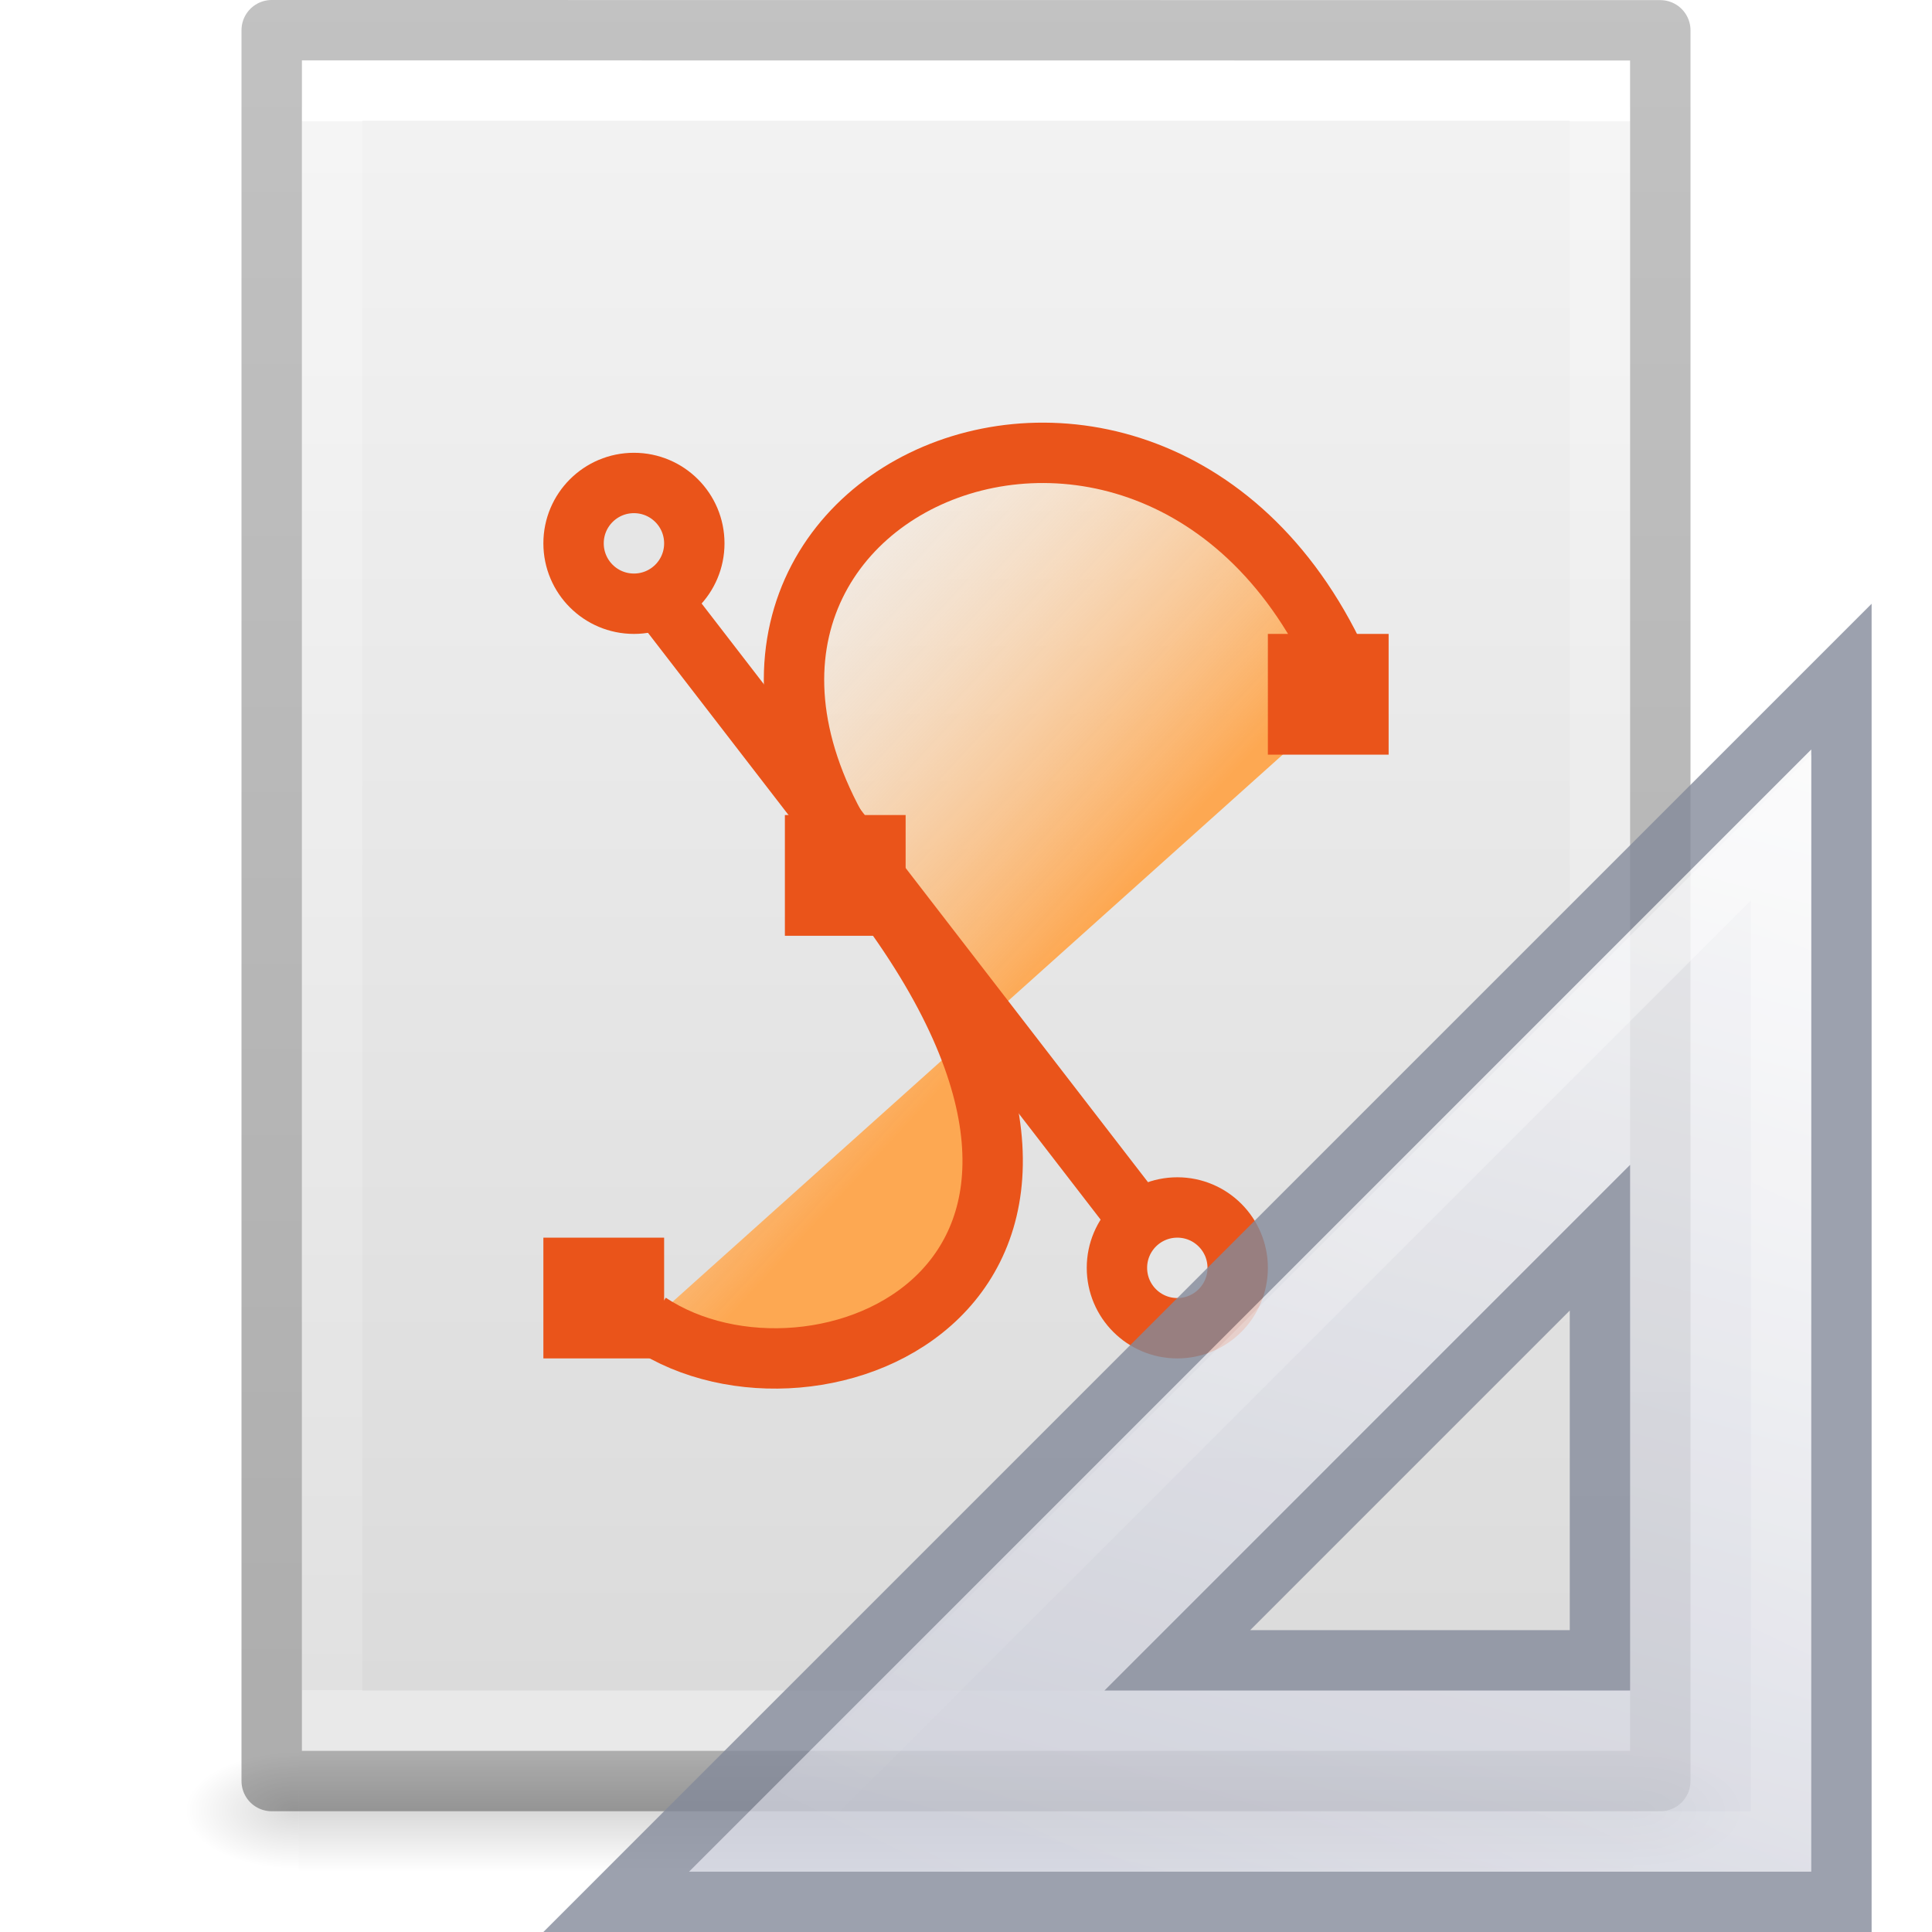
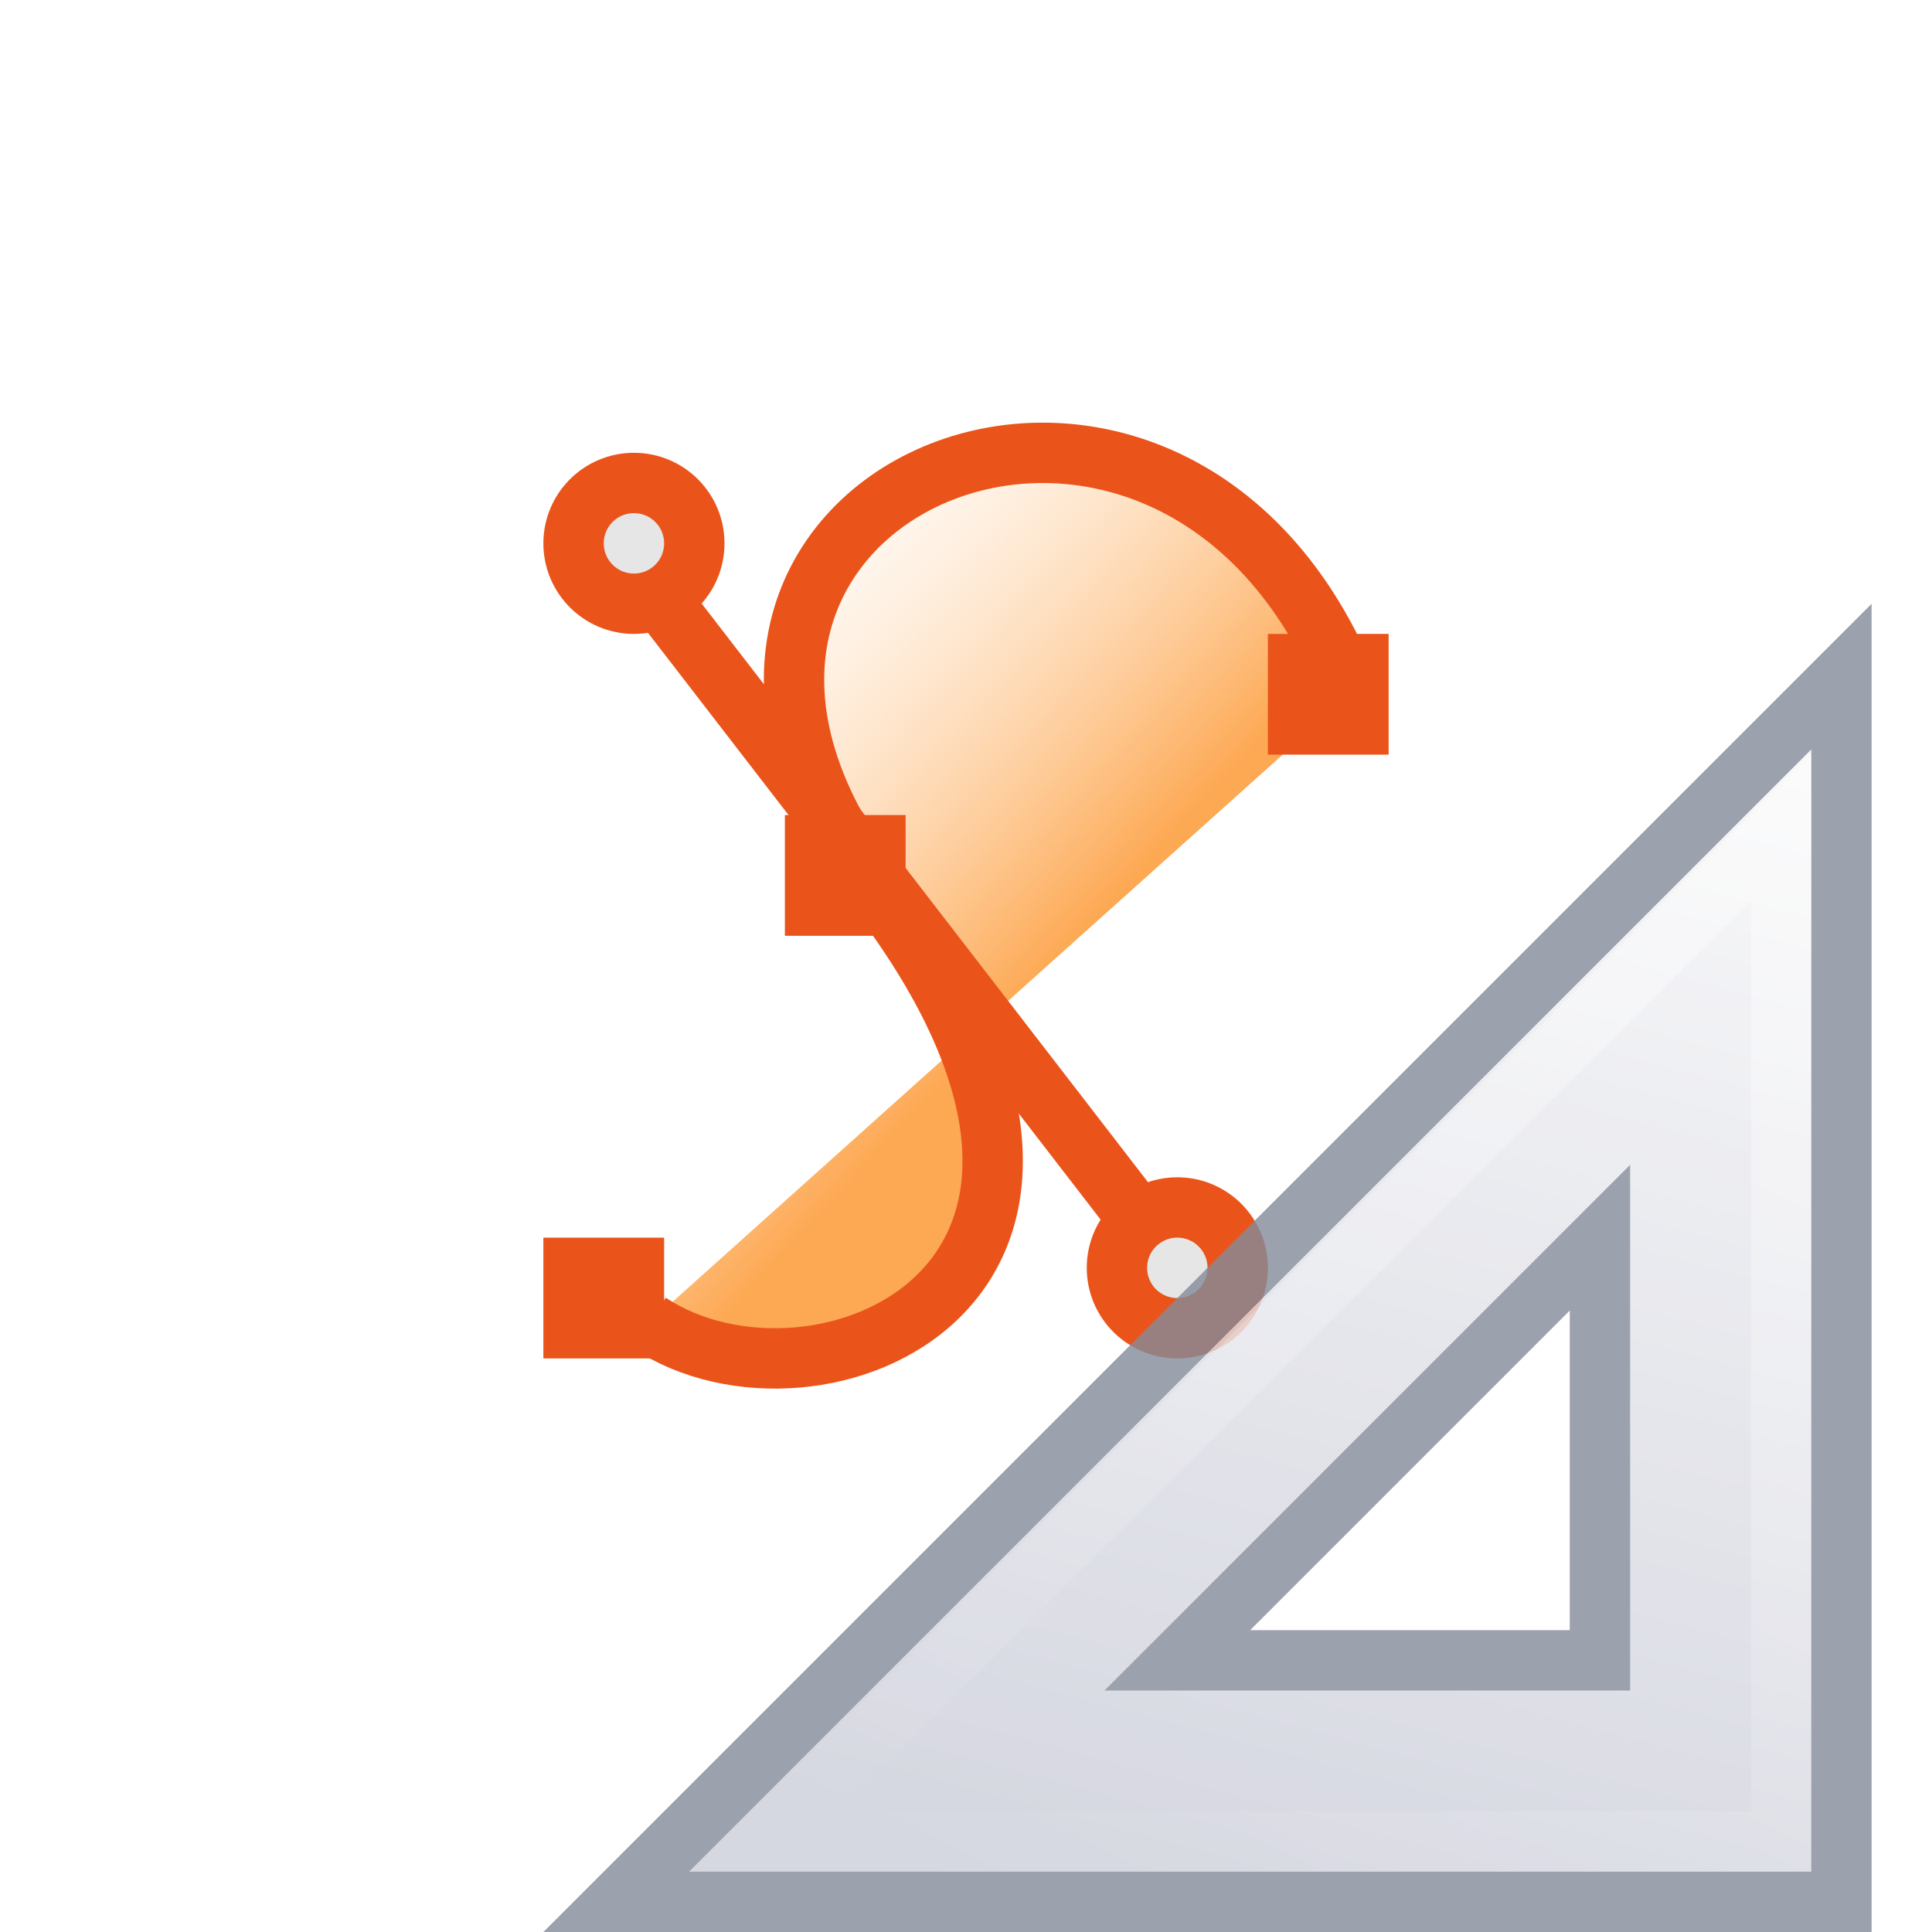
<svg xmlns="http://www.w3.org/2000/svg" xmlns:xlink="http://www.w3.org/1999/xlink" id="svg3182" height="32" width="32" version="1.1">
  <defs id="defs3184">
    <linearGradient id="linearGradient3977">
      <stop offset="0" style="stop-color:#ffffff;stop-opacity:1" id="stop3979" />
      <stop offset="0" style="stop-color:#ffffff;stop-opacity:0.235" id="stop3981" />
      <stop offset="1" style="stop-color:#ffffff;stop-opacity:0.157" id="stop3983" />
      <stop offset="1" style="stop-color:#ffffff;stop-opacity:0.392" id="stop3985" />
    </linearGradient>
    <linearGradient id="linearGradient3600-4">
      <stop offset="0" style="stop-color:#f4f4f4;stop-opacity:1" id="stop3602-7" />
      <stop offset="1" style="stop-color:#dbdbdb;stop-opacity:1" id="stop3604-6" />
    </linearGradient>
    <linearGradient id="linearGradient5060">
      <stop offset="0" style="stop-color:#000000;stop-opacity:1" id="stop5062" />
      <stop offset="1" style="stop-color:#000000;stop-opacity:0" id="stop5064" />
    </linearGradient>
    <linearGradient id="linearGradient5048">
      <stop offset="0" style="stop-color:#000000;stop-opacity:0" id="stop5050" />
      <stop offset="0.5" style="stop-color:#000000;stop-opacity:1" id="stop5056" />
      <stop offset="1" style="stop-color:#000000;stop-opacity:0" id="stop5052" />
    </linearGradient>
    <linearGradient gradientTransform="matrix(0.5675676,0,0,0.7297297,2.378382,-2.513506)" gradientUnits="userSpaceOnUse" xlink:href="#linearGradient3977" id="linearGradient3013" y2="41.815" x2="24" y1="6.185" x1="24" />
    <linearGradient gradientTransform="matrix(0.62857,0,0,0.6083939,0.9143198,-0.5347905)" gradientUnits="userSpaceOnUse" xlink:href="#linearGradient3600-4" id="linearGradient3016" y2="47.013" x2="25.132" y1="0.985" x1="25.132" />
    <radialGradient gradientTransform="matrix(0.01566318,0,0,0.00823529,17.61043,25.98056)" gradientUnits="userSpaceOnUse" xlink:href="#linearGradient5060" id="radialGradient3021" fy="486.648" fx="605.714" r="117.143" cy="486.648" cx="605.714" />
    <radialGradient gradientTransform="matrix(-0.01566318,0,0,0.00823529,14.38957,25.98056)" gradientUnits="userSpaceOnUse" xlink:href="#linearGradient5060" id="radialGradient3024" fy="486.648" fx="605.714" r="117.143" cy="486.648" cx="605.714" />
    <linearGradient gradientTransform="matrix(0.04576928,0,0,0.00823529,-0.5423243,25.98055)" gradientUnits="userSpaceOnUse" xlink:href="#linearGradient5048" id="linearGradient3027" y2="609.505" x2="302.857" y1="366.648" x1="302.857" />
    <linearGradient id="linearGradient3104-6">
      <stop id="stop3106-3" style="stop-color:#000000;stop-opacity:0.318" offset="0" />
      <stop id="stop3108-9" style="stop-color:#000000;stop-opacity:0.24" offset="1" />
    </linearGradient>
    <linearGradient y2="2.906" x2="-51.786" y1="50.786" x1="-51.786" gradientTransform="matrix(0.5306414,0,0,0.5897005,39.26961,-1.791918)" gradientUnits="userSpaceOnUse" id="linearGradient3148" xlink:href="#linearGradient3104-6" />
    <linearGradient x1="28.534" y1="24.24" x2="16.887" y2="13.664" id="linearGradient3182" xlink:href="#linearGradient4102" gradientUnits="userSpaceOnUse" gradientTransform="matrix(0.6594275,0,0,0.6465221,-27.8207,1.223733)" />
    <linearGradient id="linearGradient4102">
      <stop id="stop4104" style="stop-color:#fda852;stop-opacity:1" offset="0" />
      <stop id="stop4106" style="stop-color:#ffffff;stop-opacity:0" offset="1" />
    </linearGradient>
    <linearGradient x1="42.784" y1="32.537" x2="38.972" y2="18.124" id="linearGradient3273" xlink:href="#linearGradient3412" gradientUnits="userSpaceOnUse" gradientTransform="matrix(1,0,0,-1,-17,49)" />
    <linearGradient id="linearGradient3412">
      <stop id="stop3414" style="stop-color:#fcfcfc;stop-opacity:1" offset="0" />
      <stop id="stop3416" style="stop-color:#cbcdd9;stop-opacity:1" offset="1" />
    </linearGradient>
    <linearGradient x1="40.106" y1="31.657" x2="33.811" y2="18.354" id="linearGradient3322" xlink:href="#linearGradient3428" gradientUnits="userSpaceOnUse" gradientTransform="matrix(0.9975,0,0,-0.9975,-16.92375,48.89606)" />
    <linearGradient id="linearGradient3428">
      <stop id="stop3430" style="stop-color:#ffffff;stop-opacity:1" offset="0" />
      <stop id="stop3432" style="stop-color:#ffffff;stop-opacity:0" offset="1" />
    </linearGradient>
    <linearGradient x1="40.106" y1="31.657" x2="33.811" y2="18.354" id="linearGradient3270" xlink:href="#linearGradient3428" gradientUnits="userSpaceOnUse" gradientTransform="matrix(1.007354,0,0,-1.007622,-17.29134,49.1887)" />
    <linearGradient gradientTransform="matrix(0.9999934,0,0,-1.046947,-16.99982,49.86829)" gradientUnits="userSpaceOnUse" xlink:href="#linearGradient3412" id="linearGradient3273-3-3" y2="18.124" x2="38.972" y1="37.046" x1="43.807" />
    <linearGradient x1="41.35" y1="34.797" x2="33.811" y2="18.354" id="linearGradient3270-7-2" xlink:href="#linearGradient3428" gradientUnits="userSpaceOnUse" gradientTransform="matrix(1.007336,0,0,-1.064242,-17.29082,50.28748)" />
  </defs>
-   <rect style="opacity:0.15;fill:url(#linearGradient3027);fill-opacity:1;fill-rule:nonzero;stroke:none;stroke-width:1;marker:none;visibility:visible;display:inline;overflow:visible" id="rect2879" y="29" x="4.95" height="2" width="22.1" />
-   <path style="opacity:0.15;fill:url(#radialGradient3024);fill-opacity:1;fill-rule:nonzero;stroke:none;stroke-width:1;marker:none;visibility:visible;display:inline;overflow:visible" id="path2881" d="m 4.95,29 c 0,0 0,2 0,2 -0.807,0.004 -1.95,-0.448 -1.95,-1 0,-0.552 0.9,-1 1.95,-1 z" />
-   <path style="opacity:0.15;fill:url(#radialGradient3021);fill-opacity:1;fill-rule:nonzero;stroke:none;stroke-width:1;marker:none;visibility:visible;display:inline;overflow:visible" id="path2883" d="m 27.05,29 c 0,0 0,2 0,2 0.807,0.004 1.95,-0.448 1.95,-1 0,-0.552 -0.9,-1 -1.95,-1 z" />
-   <path style="fill:url(#linearGradient3016);fill-opacity:1;stroke:none;display:inline" id="path4160-3" d="m 5,1 c 5.041,0 22,0.002 22,0.002 L 27,29 C 27,29 12.333,29 5,29 5,19.667 5,10.333 5,1 z" />
-   <path style="fill:none;stroke:url(#linearGradient3013);stroke-width:1;stroke-linecap:round;stroke-linejoin:miter;stroke-miterlimit:4;stroke-opacity:1;stroke-dasharray:none;stroke-dashoffset:0" id="rect6741-1" d="m 26.5,28.5 -21,0 0,-27 21,0 z" />
-   <path d="m 4.5,0.5 c 5.27,0 23,0.002 23,0.002 l 2.4e-5,28.998 c 0,0 -15.333,0 -23,0 0,-9.667 0,-19.333 0,-29 z" id="path4160-6-1" style="fill:none;stroke:url(#linearGradient3148);stroke-width:1;stroke-linecap:butt;stroke-linejoin:round;stroke-miterlimit:4;stroke-opacity:1;stroke-dasharray:none;stroke-dashoffset:0;display:inline" />
  <g id="g3173" transform="translate(27.78803,-2.31845)">
    <path style="fill:url(#linearGradient3182);fill-opacity:1;fill-rule:evenodd;stroke:#ea541a;stroke-width:1px;stroke-linecap:butt;stroke-linejoin:miter;stroke-opacity:1" id="path2783" d="m -17.037,24.229 c 2.754,1.832 8.767,-0.619 3.768,-7.176 -4.954,-6.498 4.922,-10.76 7.853,-3.245" />
    <rect style="fill:#ea541a;fill-opacity:1;stroke:none" id="rect3565" y="22.818" x="-18.788" height="2" width="2" />
    <rect style="fill:#ea541a;fill-opacity:1;stroke:none" id="rect3567" y="12.818" x="-6.788" height="2" width="2" />
    <path style="fill:none;stroke:#ea541a;stroke-width:1px;stroke-linecap:butt;stroke-linejoin:miter;stroke-opacity:1" id="path3571" d="m -17.699,11.147 9.5,12.316" />
    <path style="fill:#e6e6e6;fill-opacity:1;stroke:#ea541a;stroke-width:1;stroke-linecap:butt;stroke-miterlimit:4;stroke-dasharray:none;stroke-opacity:1" id="path3573" d="m -16.288,11.318 c 3.72e-4,0.552 -0.447,1 -1,1 -0.553,0 -1,-0.448 -1,-1 -3.72e-4,-0.552 0.447,-1 1,-1 0.553,0 1,0.448 1,1 l 0,0 z" />
    <path style="fill:#e6e6e6;fill-opacity:1;stroke:#ea541a;stroke-width:1;stroke-linecap:butt;stroke-miterlimit:4;stroke-dasharray:none;stroke-opacity:1" id="path3575" d="m -7.288,23.318 c 3.73e-4,0.552 -0.447,1 -1,1 -0.553,0 -1,-0.448 -1,-1 -3.72e-4,-0.552 0.447,-1 1,-1 0.553,0 1,0.448 1,1 l 0,0 z" />
    <rect style="fill:#ea541a;fill-opacity:1;stroke:none" id="rect3569" y="15.818" x="-14.788" height="2" width="2" />
  </g>
  <g id="g3297-1" style="stroke-width:0.867" transform="matrix(1.153024,0,0,1.152703,-3.358753,-3.659509)">
    <path style="opacity:0.8;fill:url(#linearGradient3273-3-3);fill-opacity:1;fill-rule:evenodd;stroke:#83899a;stroke-width:0.867;stroke-linecap:butt;stroke-linejoin:miter;stroke-miterlimit:4;stroke-dasharray:none;stroke-opacity:1" id="path3410" d="M 11.765,30.502 29.365,12.897 v 17.605 z m 8.06,-3.47 h 6.071 v -6.073 z" />
    <path style="opacity:0.4;fill:none;stroke:url(#linearGradient3270-7-2);stroke-width:0.867;stroke-linecap:butt;stroke-linejoin:miter;stroke-miterlimit:4;stroke-dasharray:none;stroke-opacity:1" id="path3424-2" d="M 13.934,29.635 28.498,15.066 v 14.568 z" />
  </g>
</svg>
